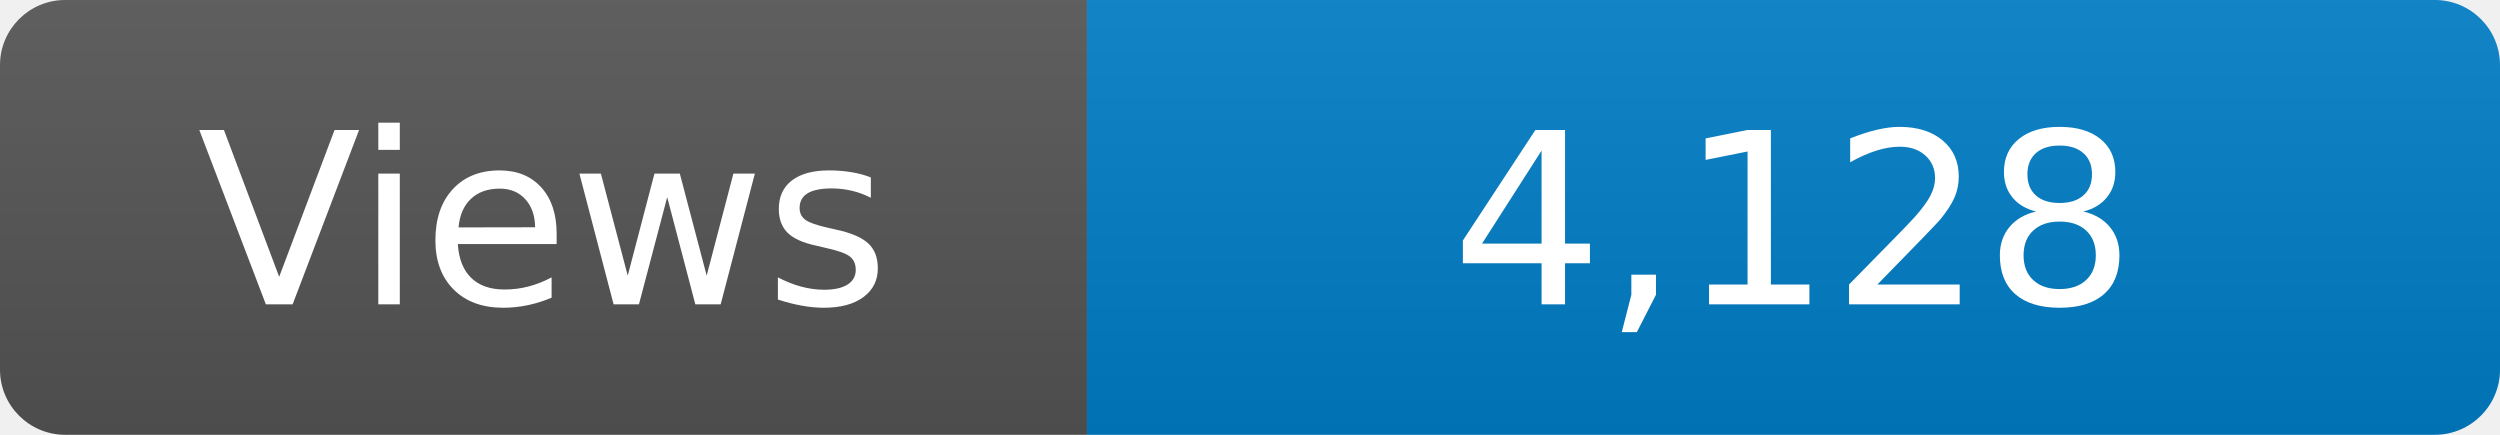
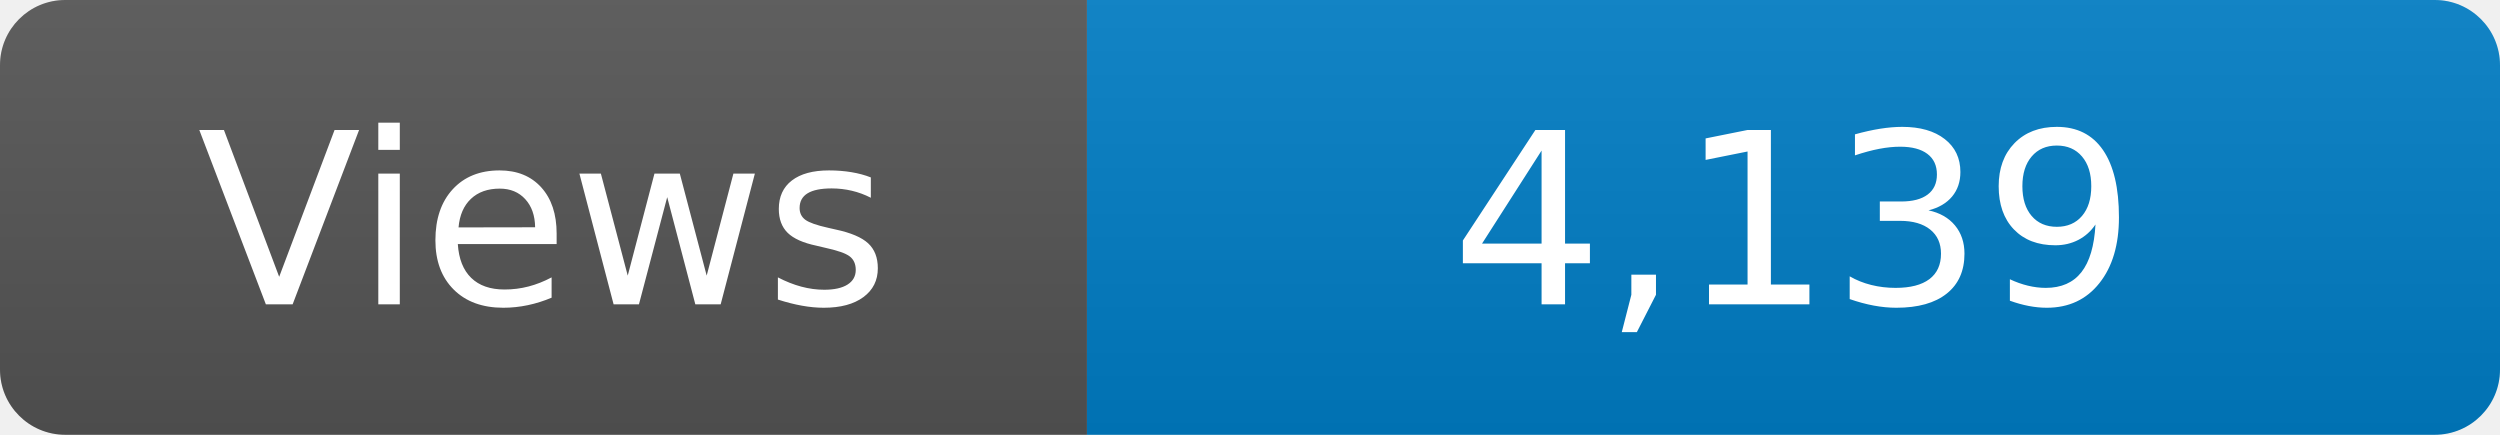
<svg xmlns="http://www.w3.org/2000/svg" width="115" height="20" role="img" aria-label="Maintained?: yes">
  <linearGradient id="s" x2="0" y2="100%">
    <stop offset="0" stop-color="#bbb" stop-opacity=".1" />
    <stop offset="1" stop-opacity=".1" />
  </linearGradient>
  <clipPath id="r">
    <rect width="115" height="20" rx="3" fill="#fff" />
  </clipPath>
  <g clip-path="url(#r)">
    <rect width="50" height="20" fill="#555" />
    <rect x="50" width="160" height="20" fill="#007ec6" />
    <rect width="115" height="20" fill="url(#s)" />
  </g>
  <g fill="#fff" text-anchor="middle" font-family="Verdana,Geneva,DejaVu Sans,sans-serif" font-size="110">
    <text x="250" y="140" transform="scale(.1)" fill="#fff">Views</text>
-     <text x="825" y="140" transform="scale(.1)" fill="#fff">4,128</text>
+     <text x="825" y="140" transform="scale(.1)" fill="#fff">4,139</text>
  </g>
</svg>
